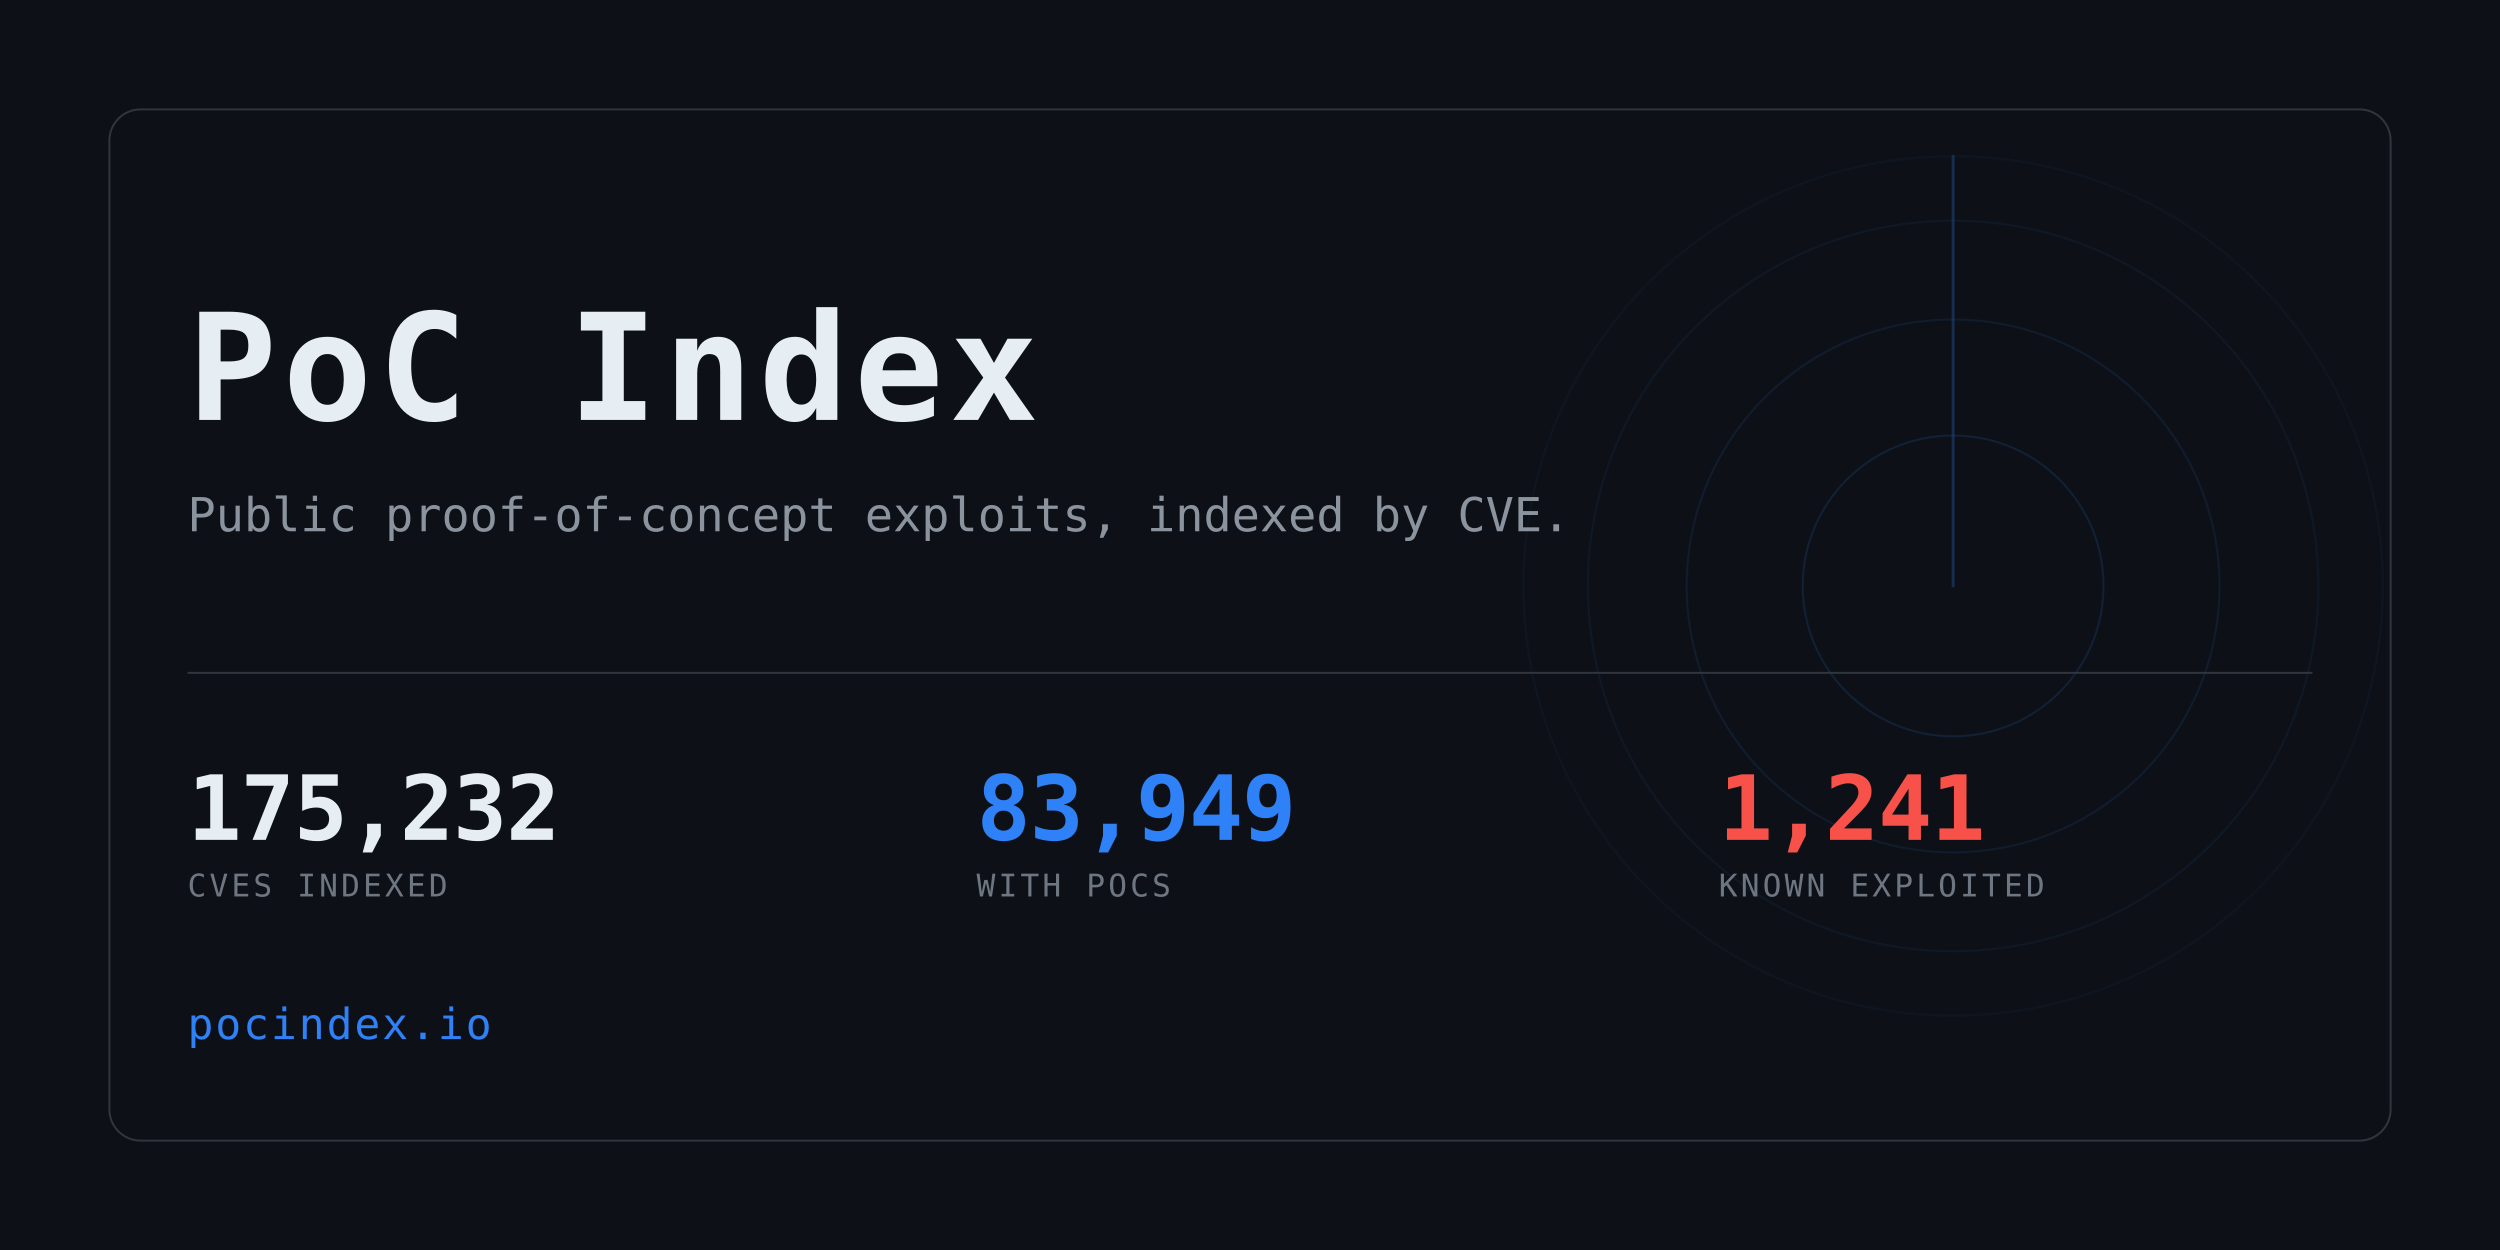
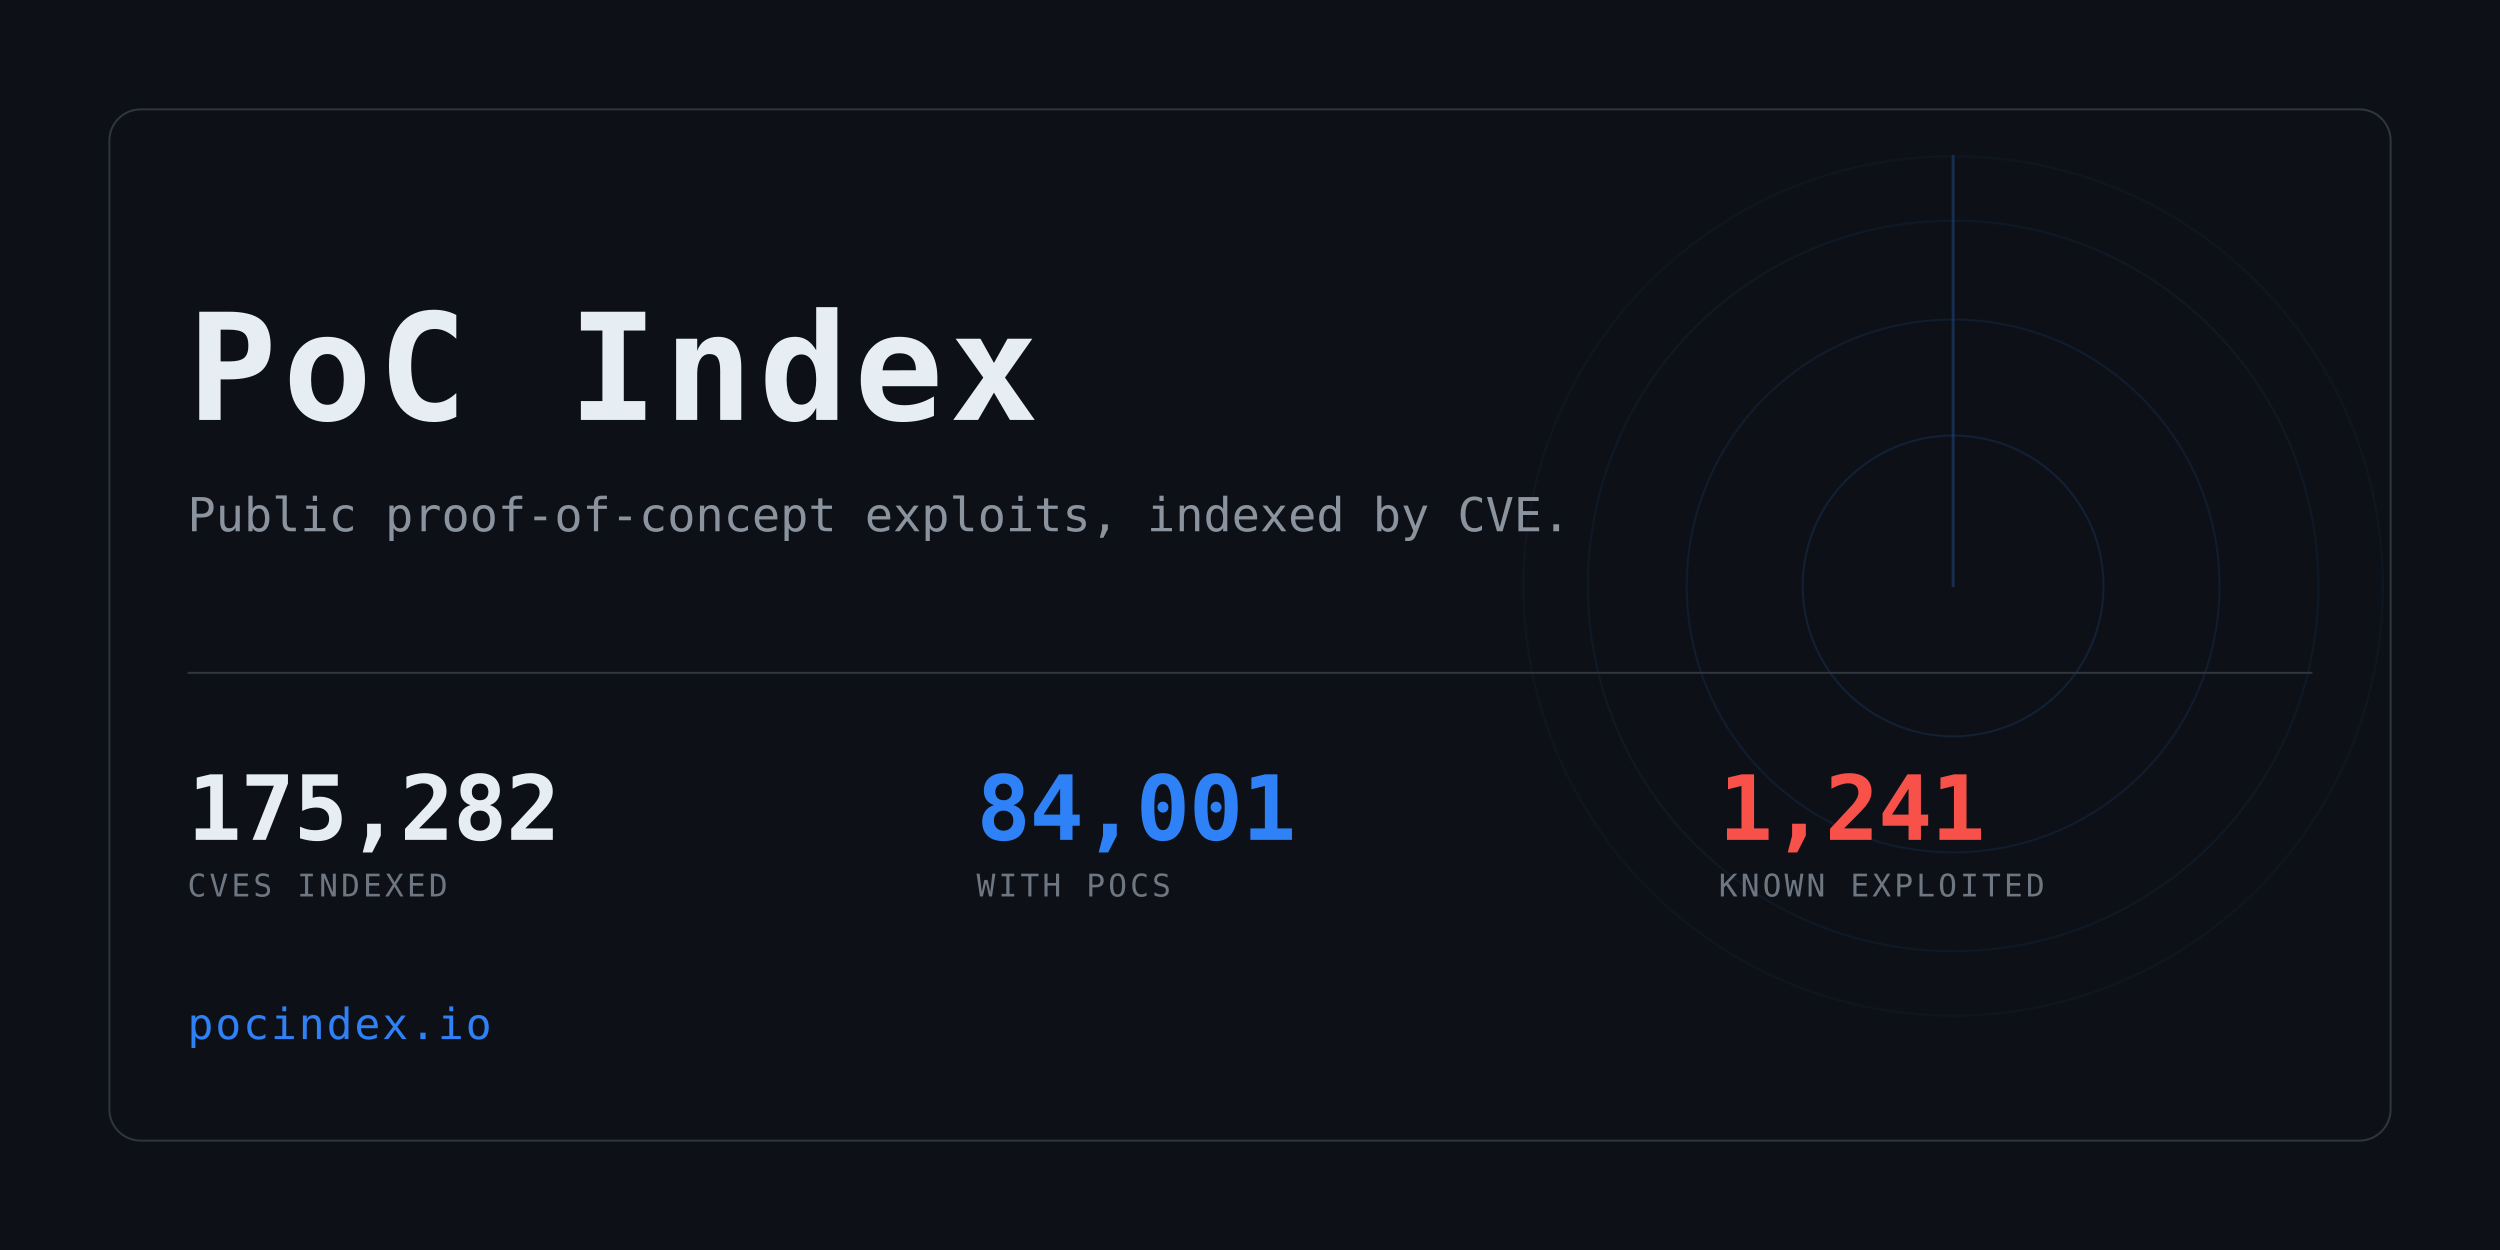
<svg xmlns="http://www.w3.org/2000/svg" width="1280" height="640" viewBox="0 0 1280 640" role="img" aria-label="PoC Index">
  <clipPath id="card">
    <rect x="56" y="56" width="1168" height="528" rx="16" />
  </clipPath>
  <rect width="1280" height="640" fill="#0d1117" />
  <g clip-path="url(#card)" opacity="0.6">
    <g>
      <circle cx="1000" cy="300" r="77.0" fill="none" stroke="#2f81f7" stroke-width="1" opacity="0.234" />
      <circle cx="1000" cy="300" r="136.4" fill="none" stroke="#2f81f7" stroke-width="1" opacity="0.169" />
      <circle cx="1000" cy="300" r="187.0" fill="none" stroke="#2f81f7" stroke-width="1" opacity="0.117" />
      <circle cx="1000" cy="300" r="220.0" fill="none" stroke="#2f81f7" stroke-width="1" opacity="0.078" />
      <line x1="1000" y1="300" x2="1000" y2="80.0" stroke="#2f81f7" stroke-width="1.5" stroke-linecap="round" opacity="0.416">
        <animateTransform attributeName="transform" type="rotate" from="0 1000 300" to="360 1000 300" dur="8s" repeatCount="indefinite" />
      </line>
    </g>
  </g>
  <rect x="56" y="56" width="1168" height="528" rx="16" fill="none" stroke="#30363d" />
  <text x="96" y="215" font-family="ui-monospace,SFMono-Regular,Menlo,Consolas,monospace" font-size="76" font-weight="700" fill="#e6edf3" letter-spacing="3">PoC Index</text>
  <text x="96" y="272" font-family="ui-monospace,SFMono-Regular,Menlo,Consolas,monospace" font-size="24" fill="#8b949e">
    Public proof-of-concept exploits, indexed by CVE.</text>
  <rect x="96" y="344" width="1088" height="1" fill="#30363d" />
-   <text x="96" y="430" font-family="ui-monospace,SFMono-Regular,Menlo,Consolas,monospace" font-size="46" font-weight="700" fill="#e6edf3" letter-spacing="-0.5">175,232</text>
+   <text x="96" y="430" font-family="ui-monospace,SFMono-Regular,Menlo,Consolas,monospace" font-size="46" font-weight="700" fill="#e6edf3" letter-spacing="-0.5">175,282</text>
  <text x="96" y="459" font-family="ui-monospace,SFMono-Regular,Menlo,Consolas,monospace" font-size="16" fill="#6e7681" letter-spacing="1.6">CVES INDEXED</text>
-   <text x="500" y="430" font-family="ui-monospace,SFMono-Regular,Menlo,Consolas,monospace" font-size="46" font-weight="700" fill="#2f81f7" letter-spacing="-0.5">83,949</text>
+   <text x="500" y="430" font-family="ui-monospace,SFMono-Regular,Menlo,Consolas,monospace" font-size="46" font-weight="700" fill="#2f81f7" letter-spacing="-0.5">84,001</text>
  <text x="500" y="459" font-family="ui-monospace,SFMono-Regular,Menlo,Consolas,monospace" font-size="16" fill="#6e7681" letter-spacing="1.6">WITH POCS</text>
  <text x="880" y="430" font-family="ui-monospace,SFMono-Regular,Menlo,Consolas,monospace" font-size="46" font-weight="700" fill="#f85149" letter-spacing="-0.5">1,241</text>
  <text x="880" y="459" font-family="ui-monospace,SFMono-Regular,Menlo,Consolas,monospace" font-size="16" fill="#6e7681" letter-spacing="1.6">KNOWN EXPLOITED</text>
  <text x="96" y="532" font-family="ui-monospace,SFMono-Regular,Menlo,Consolas,monospace" font-size="22" fill="#2f81f7" letter-spacing="1">pocindex.io</text>
</svg>
